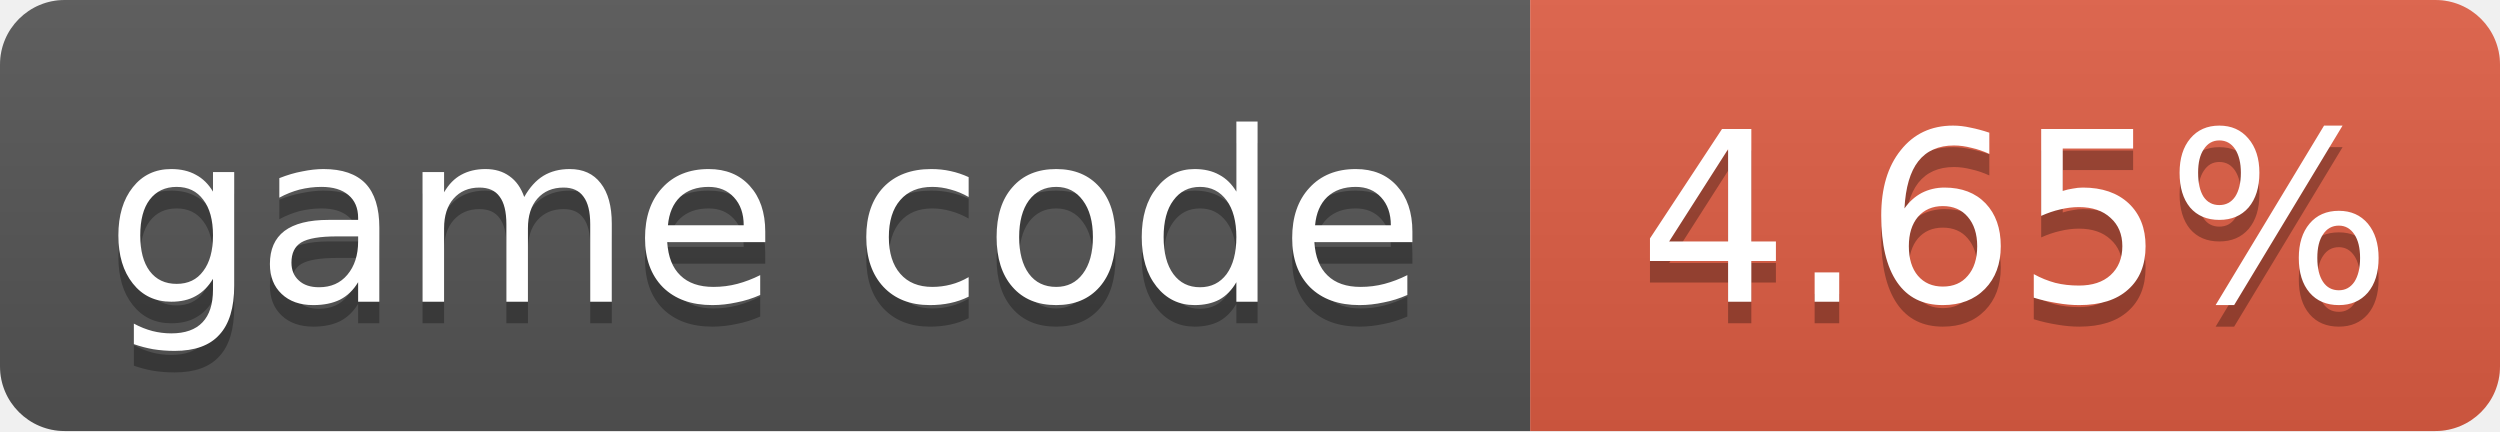
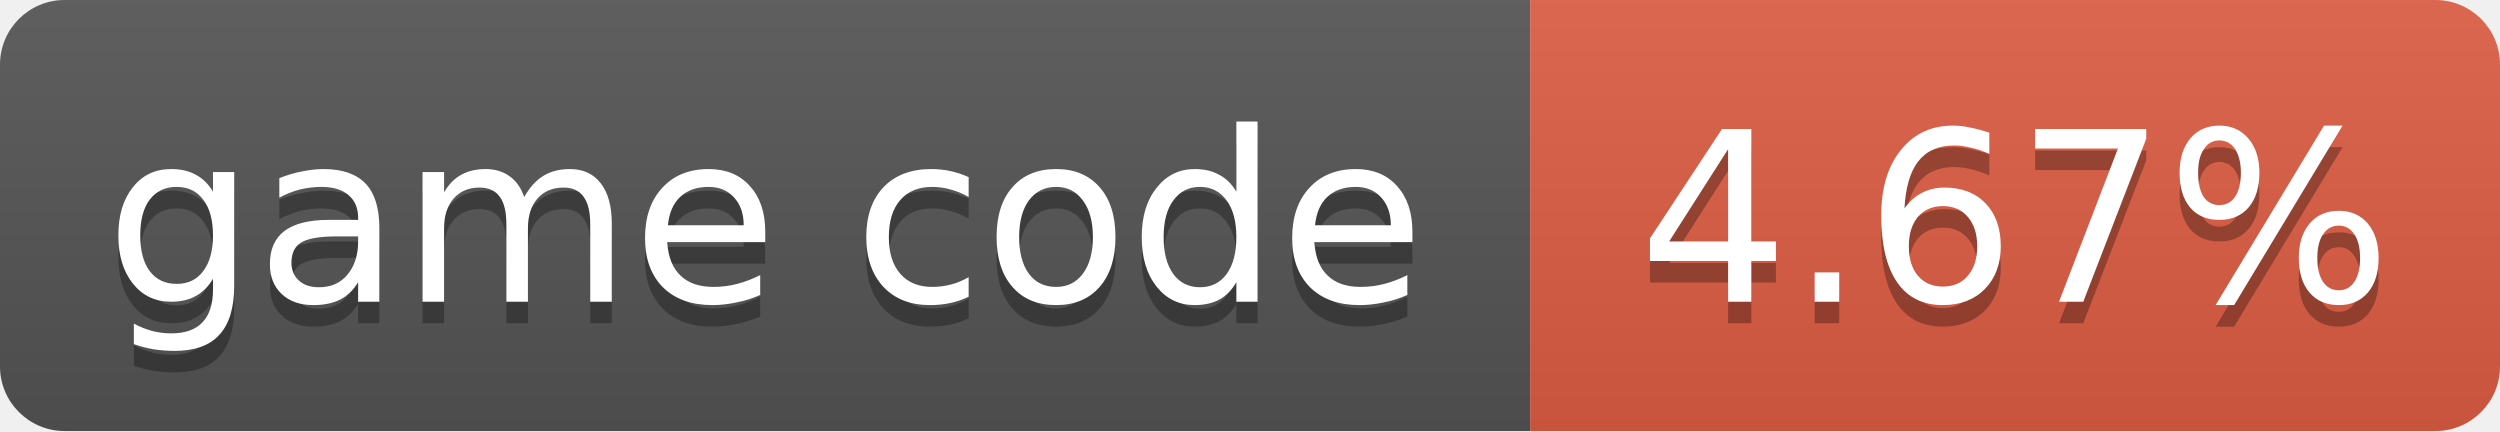
- <svg xmlns="http://www.w3.org/2000/svg" width="116" height="20" role="img" aria-label="game code: 4.65%">
+ <svg xmlns="http://www.w3.org/2000/svg" width="116" height="20" role="img" aria-label="game code: 4.67%">
  <linearGradient id="s" x2="0" y2="100%">
    <stop offset="0" stop-color="#bbb" stop-opacity=".1" />
    <stop offset="1" stop-opacity=".1" />
  </linearGradient>
  <clipPath id="r">
    <rect width="116" height="20" rx="3" fill="#fff" />
  </clipPath>
  <g clip-path="url(#r)">
    <rect width="71" height="20" fill="#555" />
    <rect x="71" width="45" height="20" fill="#e05d44" />
    <rect width="116" height="20" fill="url(#s)" />
  </g>
  <g fill="#fff" text-anchor="middle" font-family="Verdana,Geneva,DejaVu Sans,sans-serif" font-size="11">
    <text x="35.5" y="15" fill="#010101" fill-opacity=".3">game code</text>
    <text x="35.5" y="14">game code</text>
-     <text x="93.5" y="15" fill="#010101" fill-opacity=".3">4.65%</text>
-     <text x="93.5" y="14">4.65%</text>
+     <text x="93.5" y="15" fill="#010101" fill-opacity=".3">4.67%</text>
+     <text x="93.5" y="14">4.67%</text>
  </g>
</svg>
